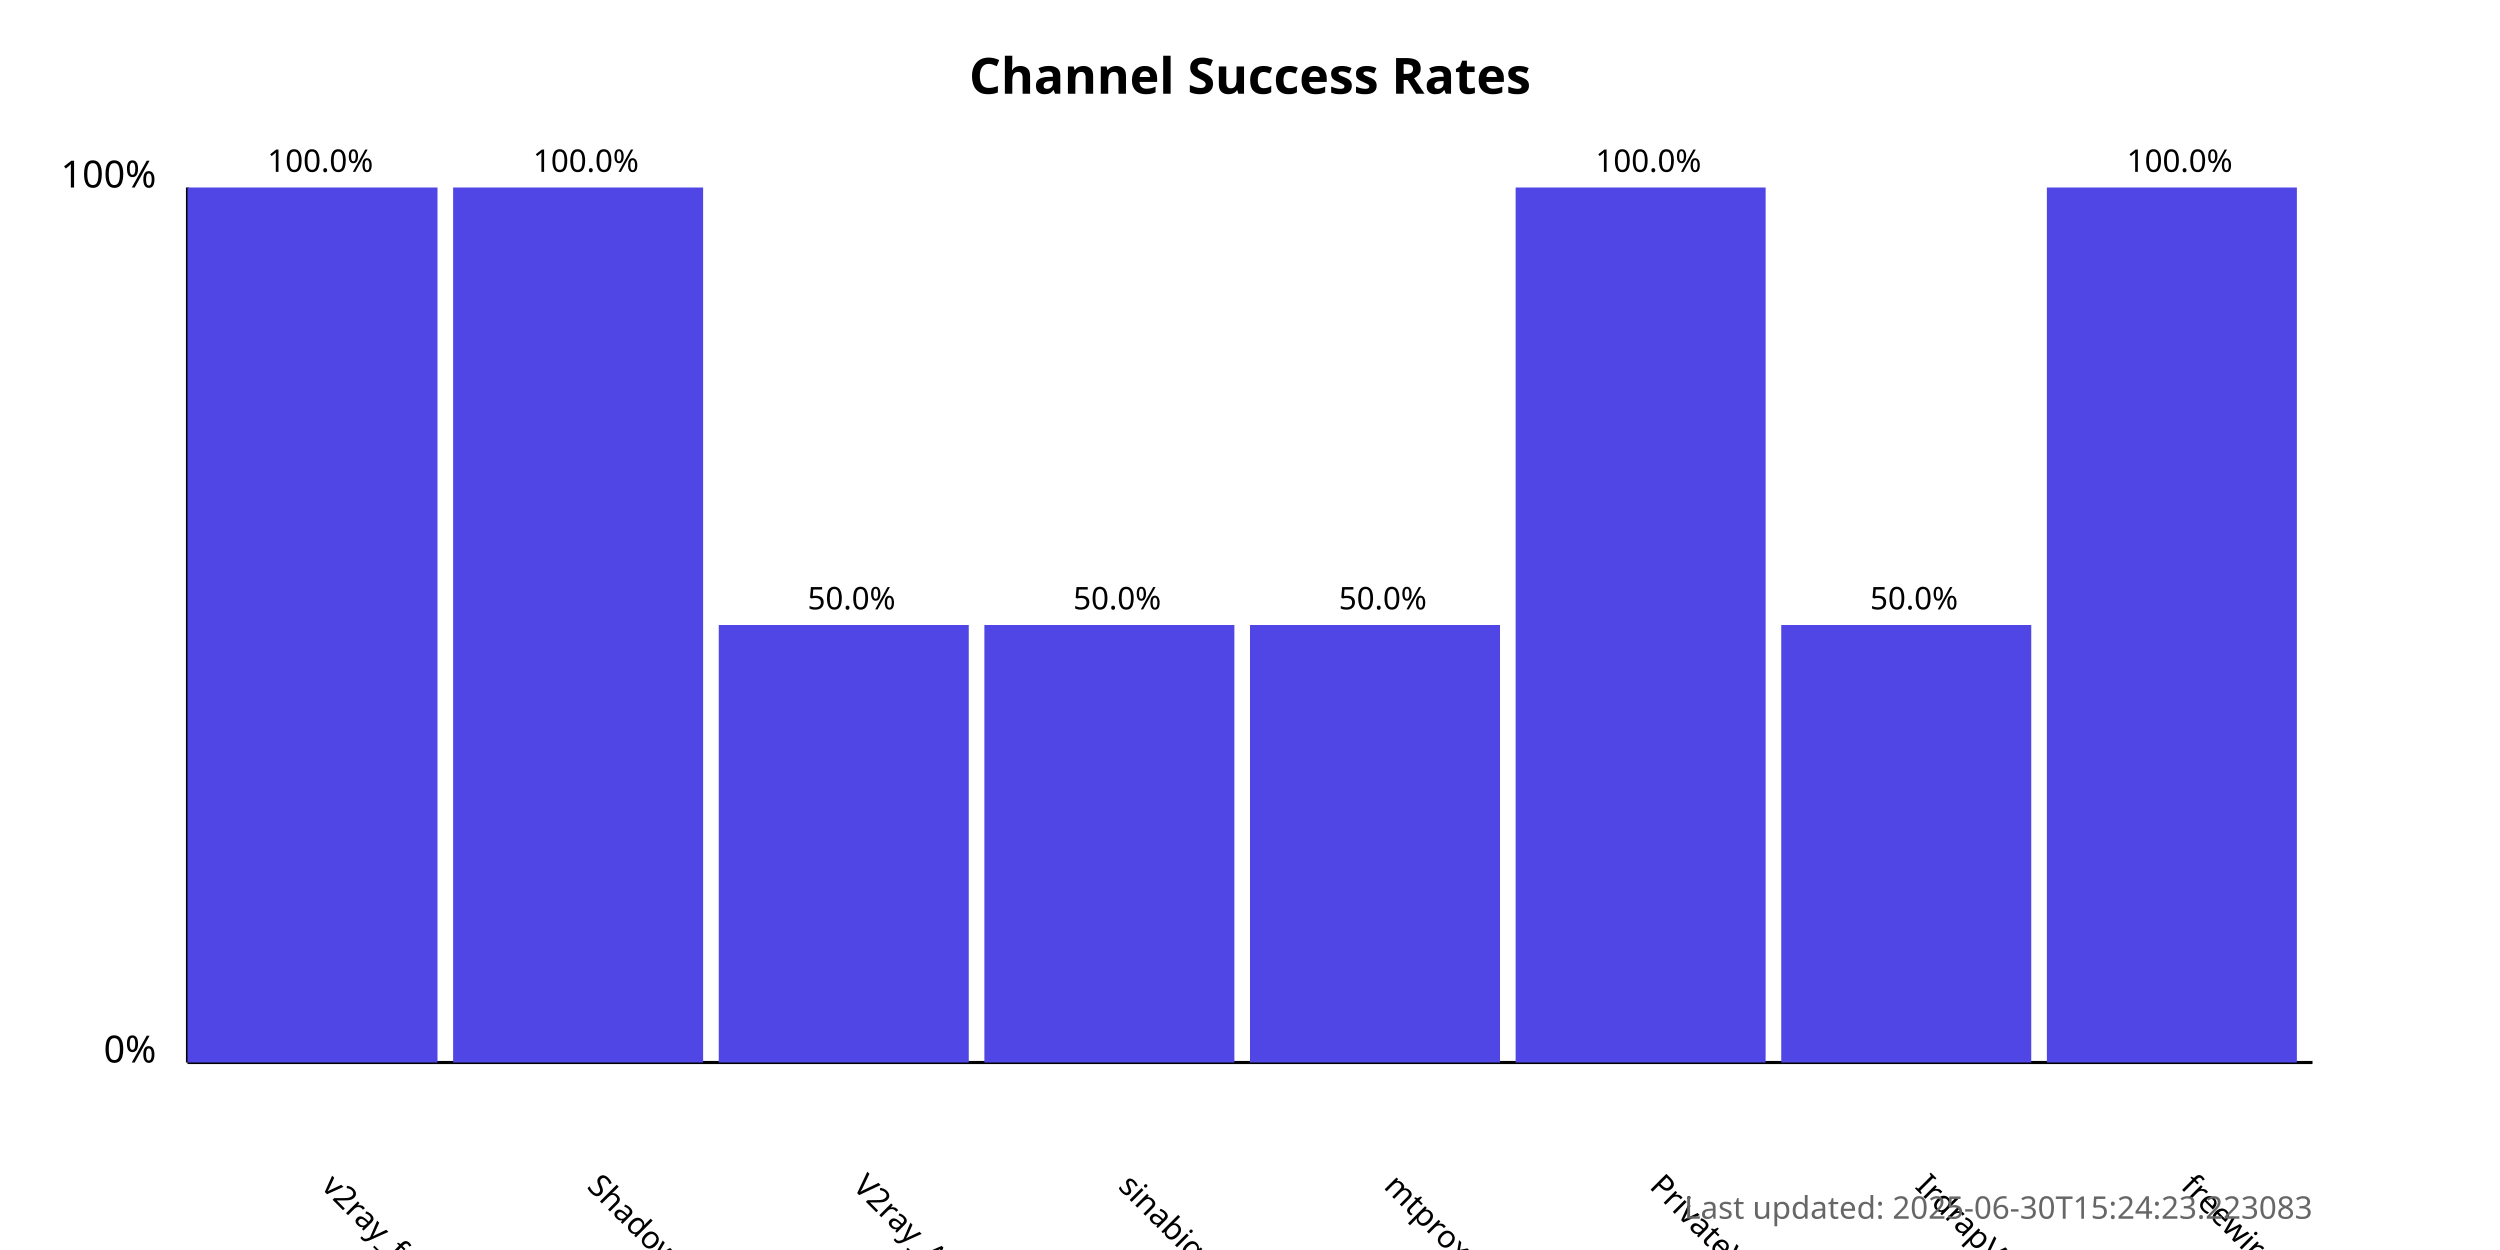
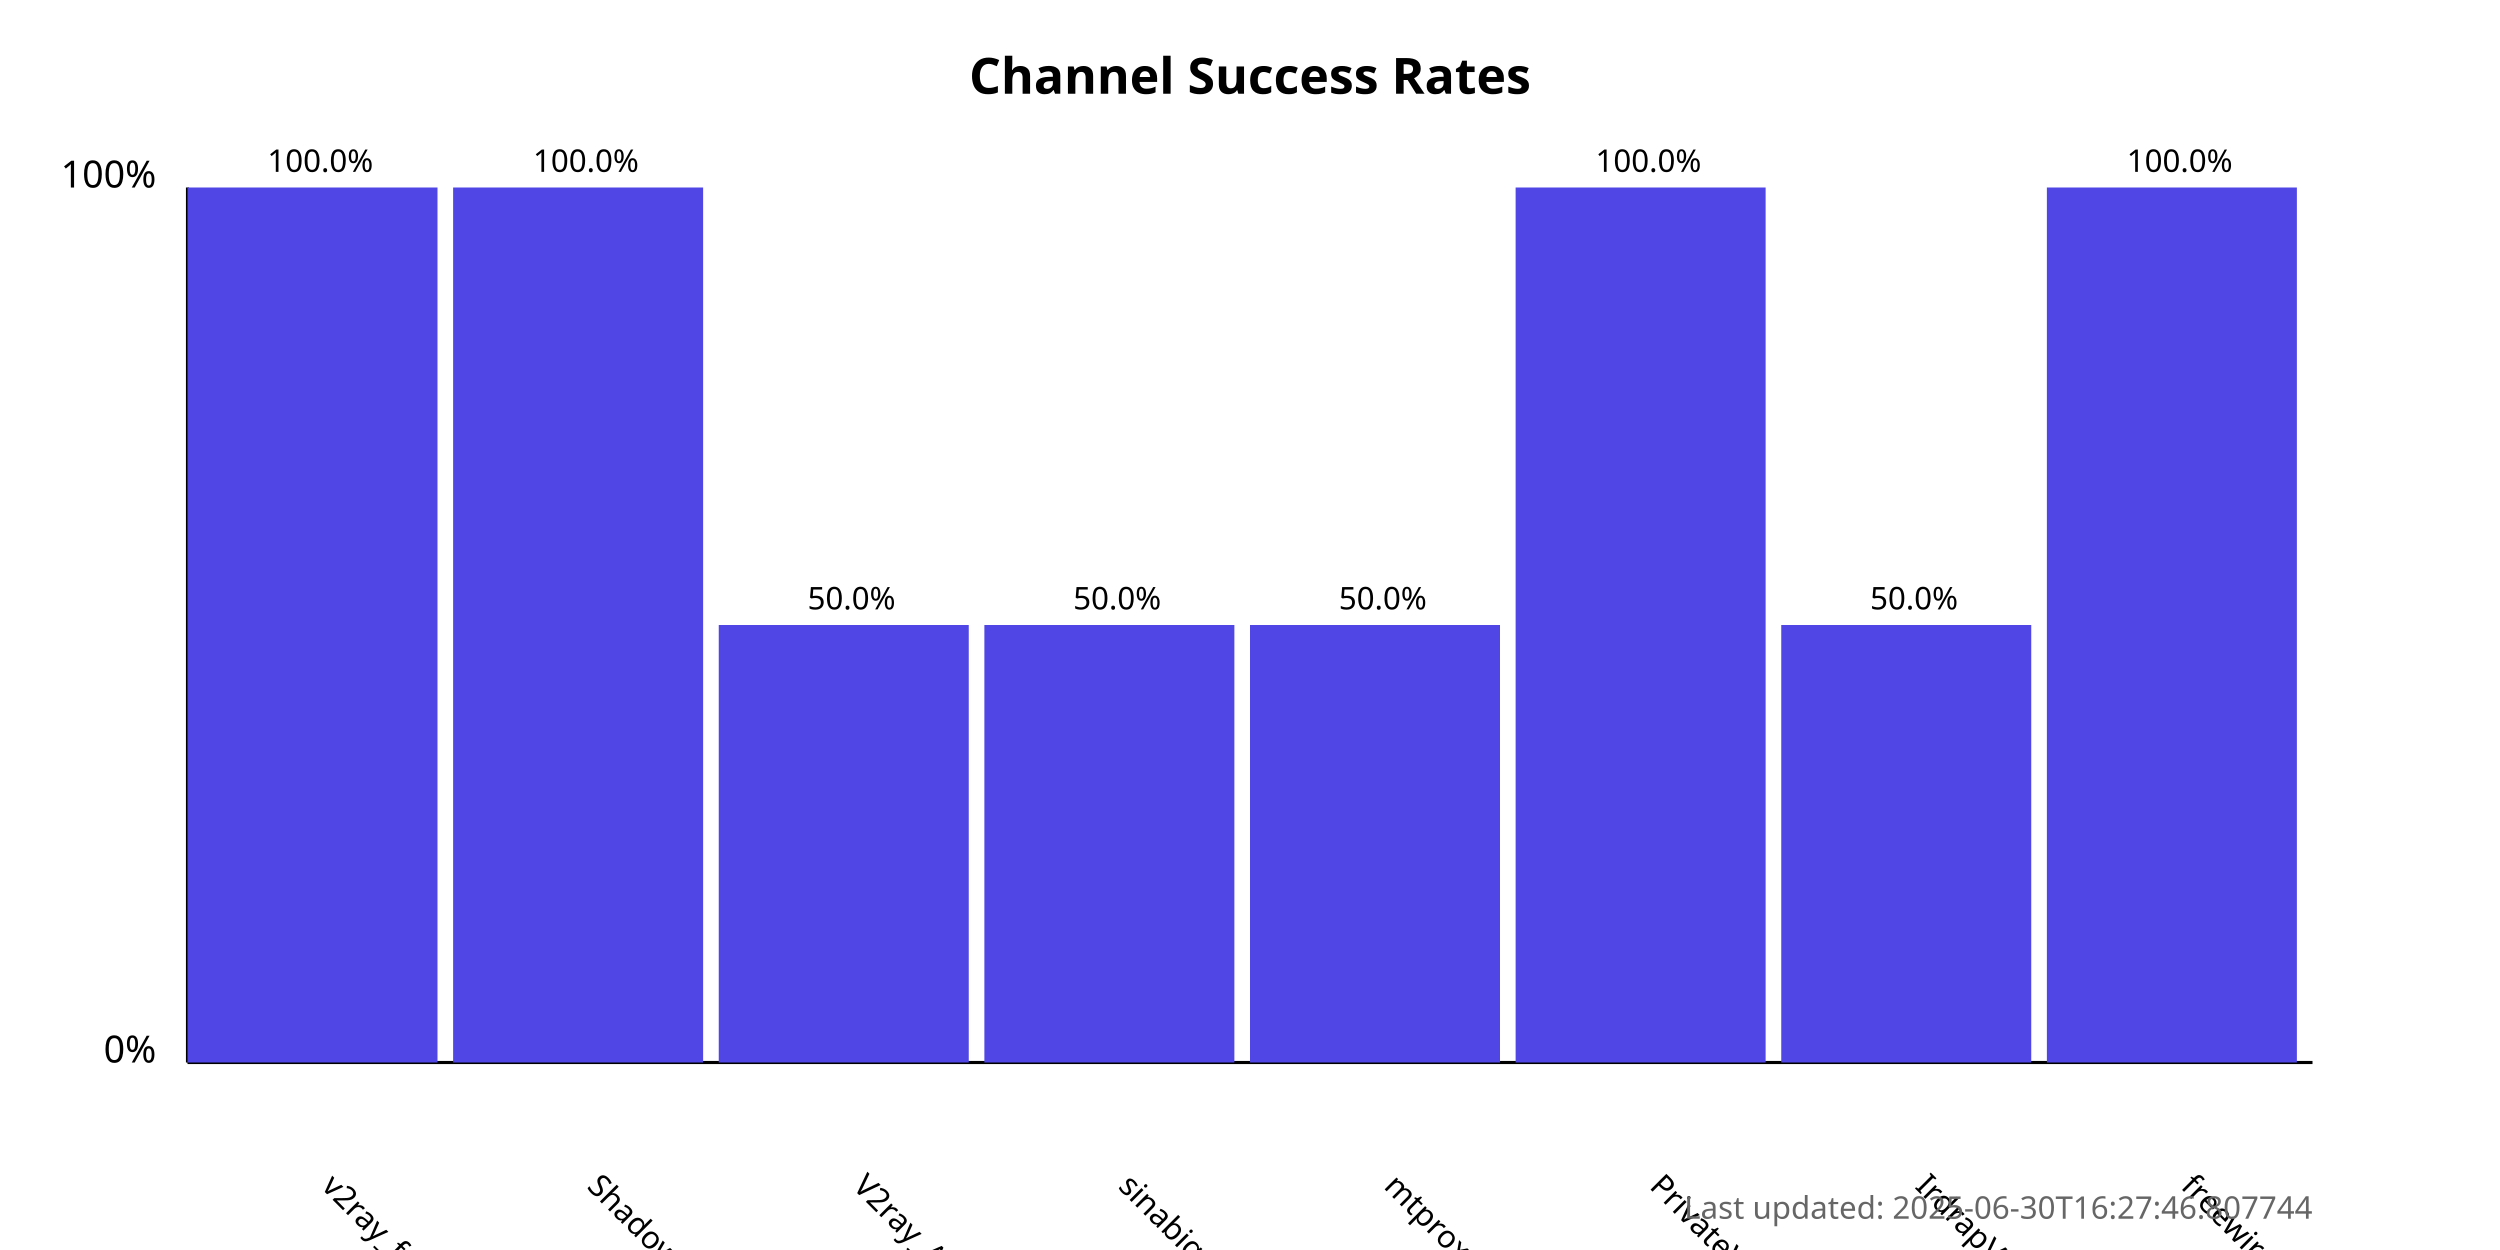
<svg xmlns="http://www.w3.org/2000/svg" width="800" height="400">
  <style>
            .chart-title { font: bold 16px sans-serif; }
            .axis-label { font: 12px sans-serif; }
            .tick-label { font: 10px sans-serif; }
            .bar { fill: #4f46e5; }
            .bar:hover { fill: #6366f1; }
            .timestamp { font: 10px sans-serif; fill: #666; }
        </style>
  <text x="400.0" y="30" text-anchor="middle" class="chart-title">
            Channel Success Rates
        </text>
  <line x1="60" y1="340" x2="60" y2="60" stroke="black" stroke-width="1" />
  <line x1="60" y1="340" x2="740" y2="340" stroke="black" stroke-width="1" />
  <text x="50" y="340" text-anchor="end" class="axis-label">0%</text>
  <text x="50" y="60" text-anchor="end" class="axis-label">100%</text>
  <g>
    <rect x="60" y="60.0" width="80.0" height="280.0" class="bar" />
    <text x="102.5" y="380" transform="rotate(45, 102.5, 380)" text-anchor="start" class="tick-label">
                v2ray_free_conf
            </text>
    <text x="102.5" y="55.0" text-anchor="middle" class="tick-label">
                100.0%
            </text>
  </g>
  <g>
    <rect x="145.0" y="60.0" width="80.0" height="280.0" class="bar" />
    <text x="187.5" y="380" transform="rotate(45, 187.5, 380)" text-anchor="start" class="tick-label">
                ShadowProxy66
            </text>
    <text x="187.5" y="55.0" text-anchor="middle" class="tick-label">
                100.0%
            </text>
  </g>
  <g>
    <rect x="230.0" y="200.0" width="80.0" height="140.0" class="bar" />
    <text x="272.5" y="380" transform="rotate(45, 272.5, 380)" text-anchor="start" class="tick-label">
                V2ray_Alpha
            </text>
    <text x="272.5" y="195.0" text-anchor="middle" class="tick-label">
                50.0%
            </text>
  </g>
  <g>
    <rect x="315.0" y="200.0" width="80.0" height="140.0" class="bar" />
    <text x="357.5" y="380" transform="rotate(45, 357.5, 380)" text-anchor="start" class="tick-label">
                sinabigo
            </text>
    <text x="357.5" y="195.0" text-anchor="middle" class="tick-label">
                50.0%
            </text>
  </g>
  <g>
    <rect x="400.0" y="200.0" width="80.0" height="140.0" class="bar" />
    <text x="442.5" y="380" transform="rotate(45, 442.5, 380)" text-anchor="start" class="tick-label">
                mtproxy_lists
            </text>
    <text x="442.5" y="195.0" text-anchor="middle" class="tick-label">
                50.0%
            </text>
  </g>
  <g>
    <rect x="485.0" y="60.0" width="80.0" height="280.0" class="bar" />
    <text x="527.5" y="380" transform="rotate(45, 527.5, 380)" text-anchor="start" class="tick-label">
                PrivateVPNs
            </text>
    <text x="527.5" y="55.0" text-anchor="middle" class="tick-label">
                100.0%
            </text>
  </g>
  <g>
    <rect x="570.0" y="200.0" width="80.0" height="140.0" class="bar" />
    <text x="612.5" y="380" transform="rotate(45, 612.5, 380)" text-anchor="start" class="tick-label">
                IrdrapVPNnews
            </text>
    <text x="612.5" y="195.0" text-anchor="middle" class="tick-label">
                50.0%
            </text>
  </g>
  <g>
    <rect x="655.0" y="60.0" width="80.0" height="280.0" class="bar" />
    <text x="697.5" y="380" transform="rotate(45, 697.5, 380)" text-anchor="start" class="tick-label">
                freewireguard
            </text>
    <text x="697.5" y="55.0" text-anchor="middle" class="tick-label">
                100.0%
            </text>
  </g>
  <text x="740" y="390" text-anchor="end" class="timestamp">
-             Last updated: 2025-06-30T15:24:23.223083
+             Last updated: 2025-06-30T16:27:46.807744
        </text>
</svg>
